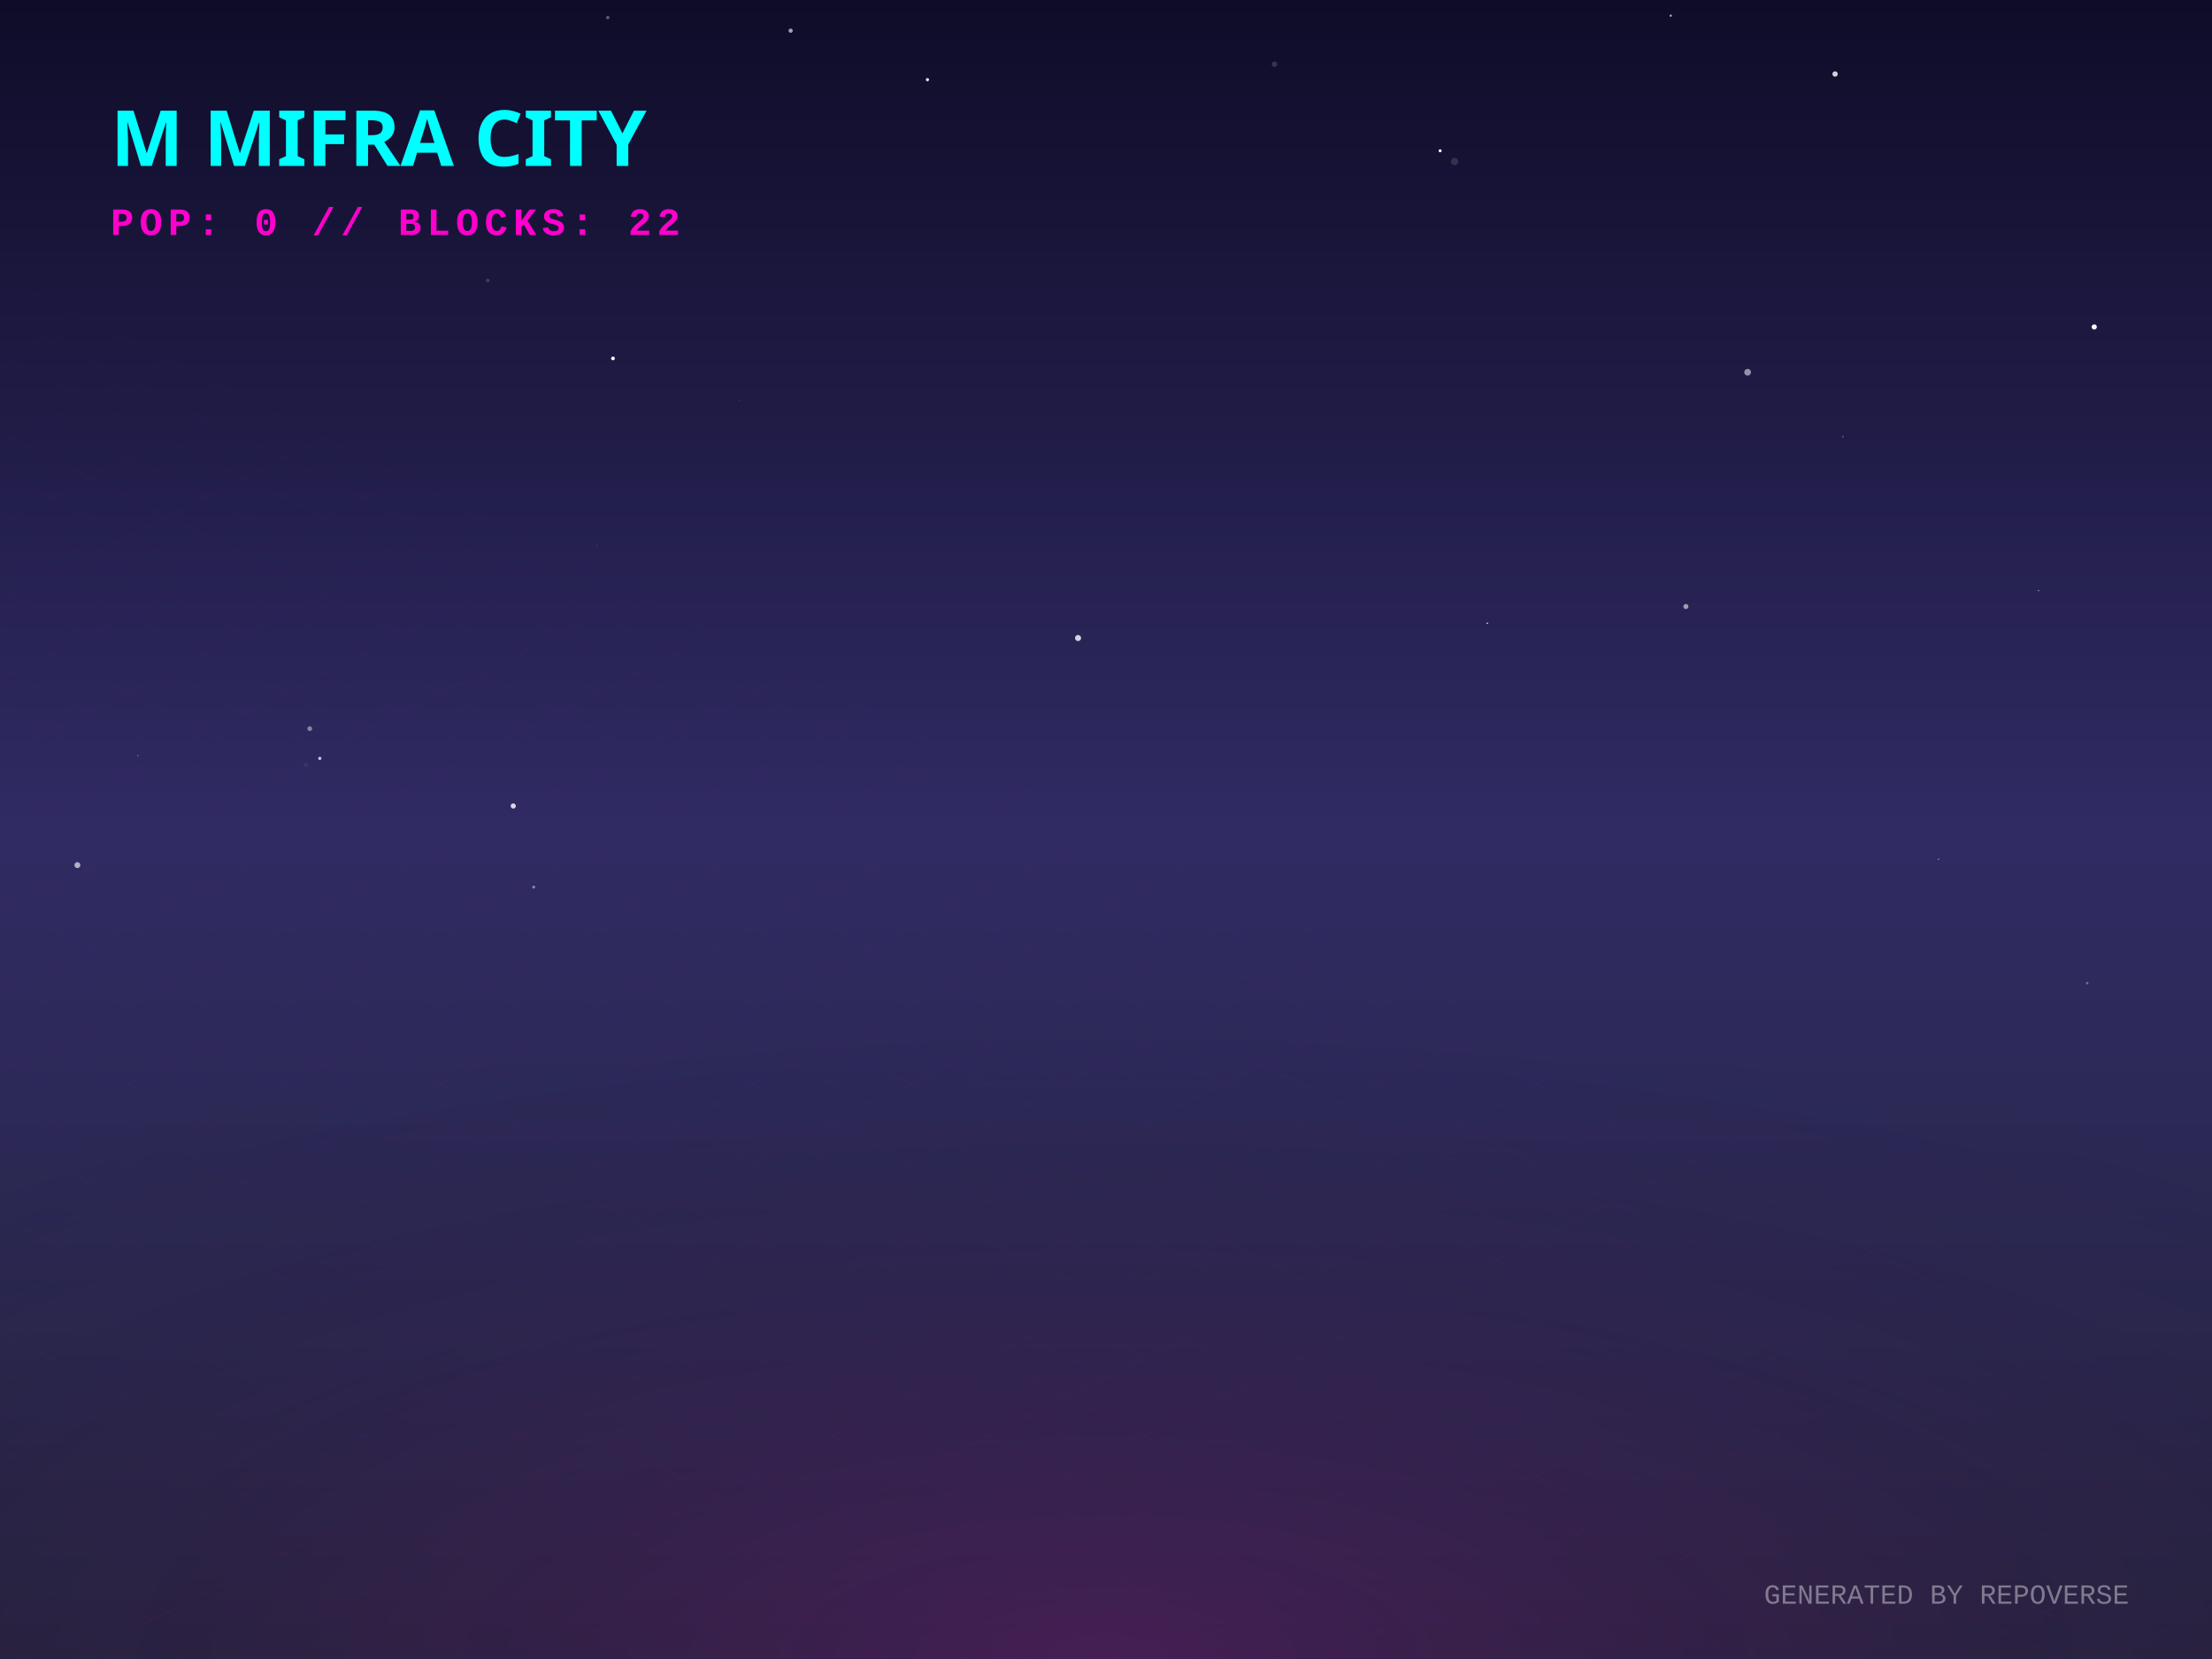
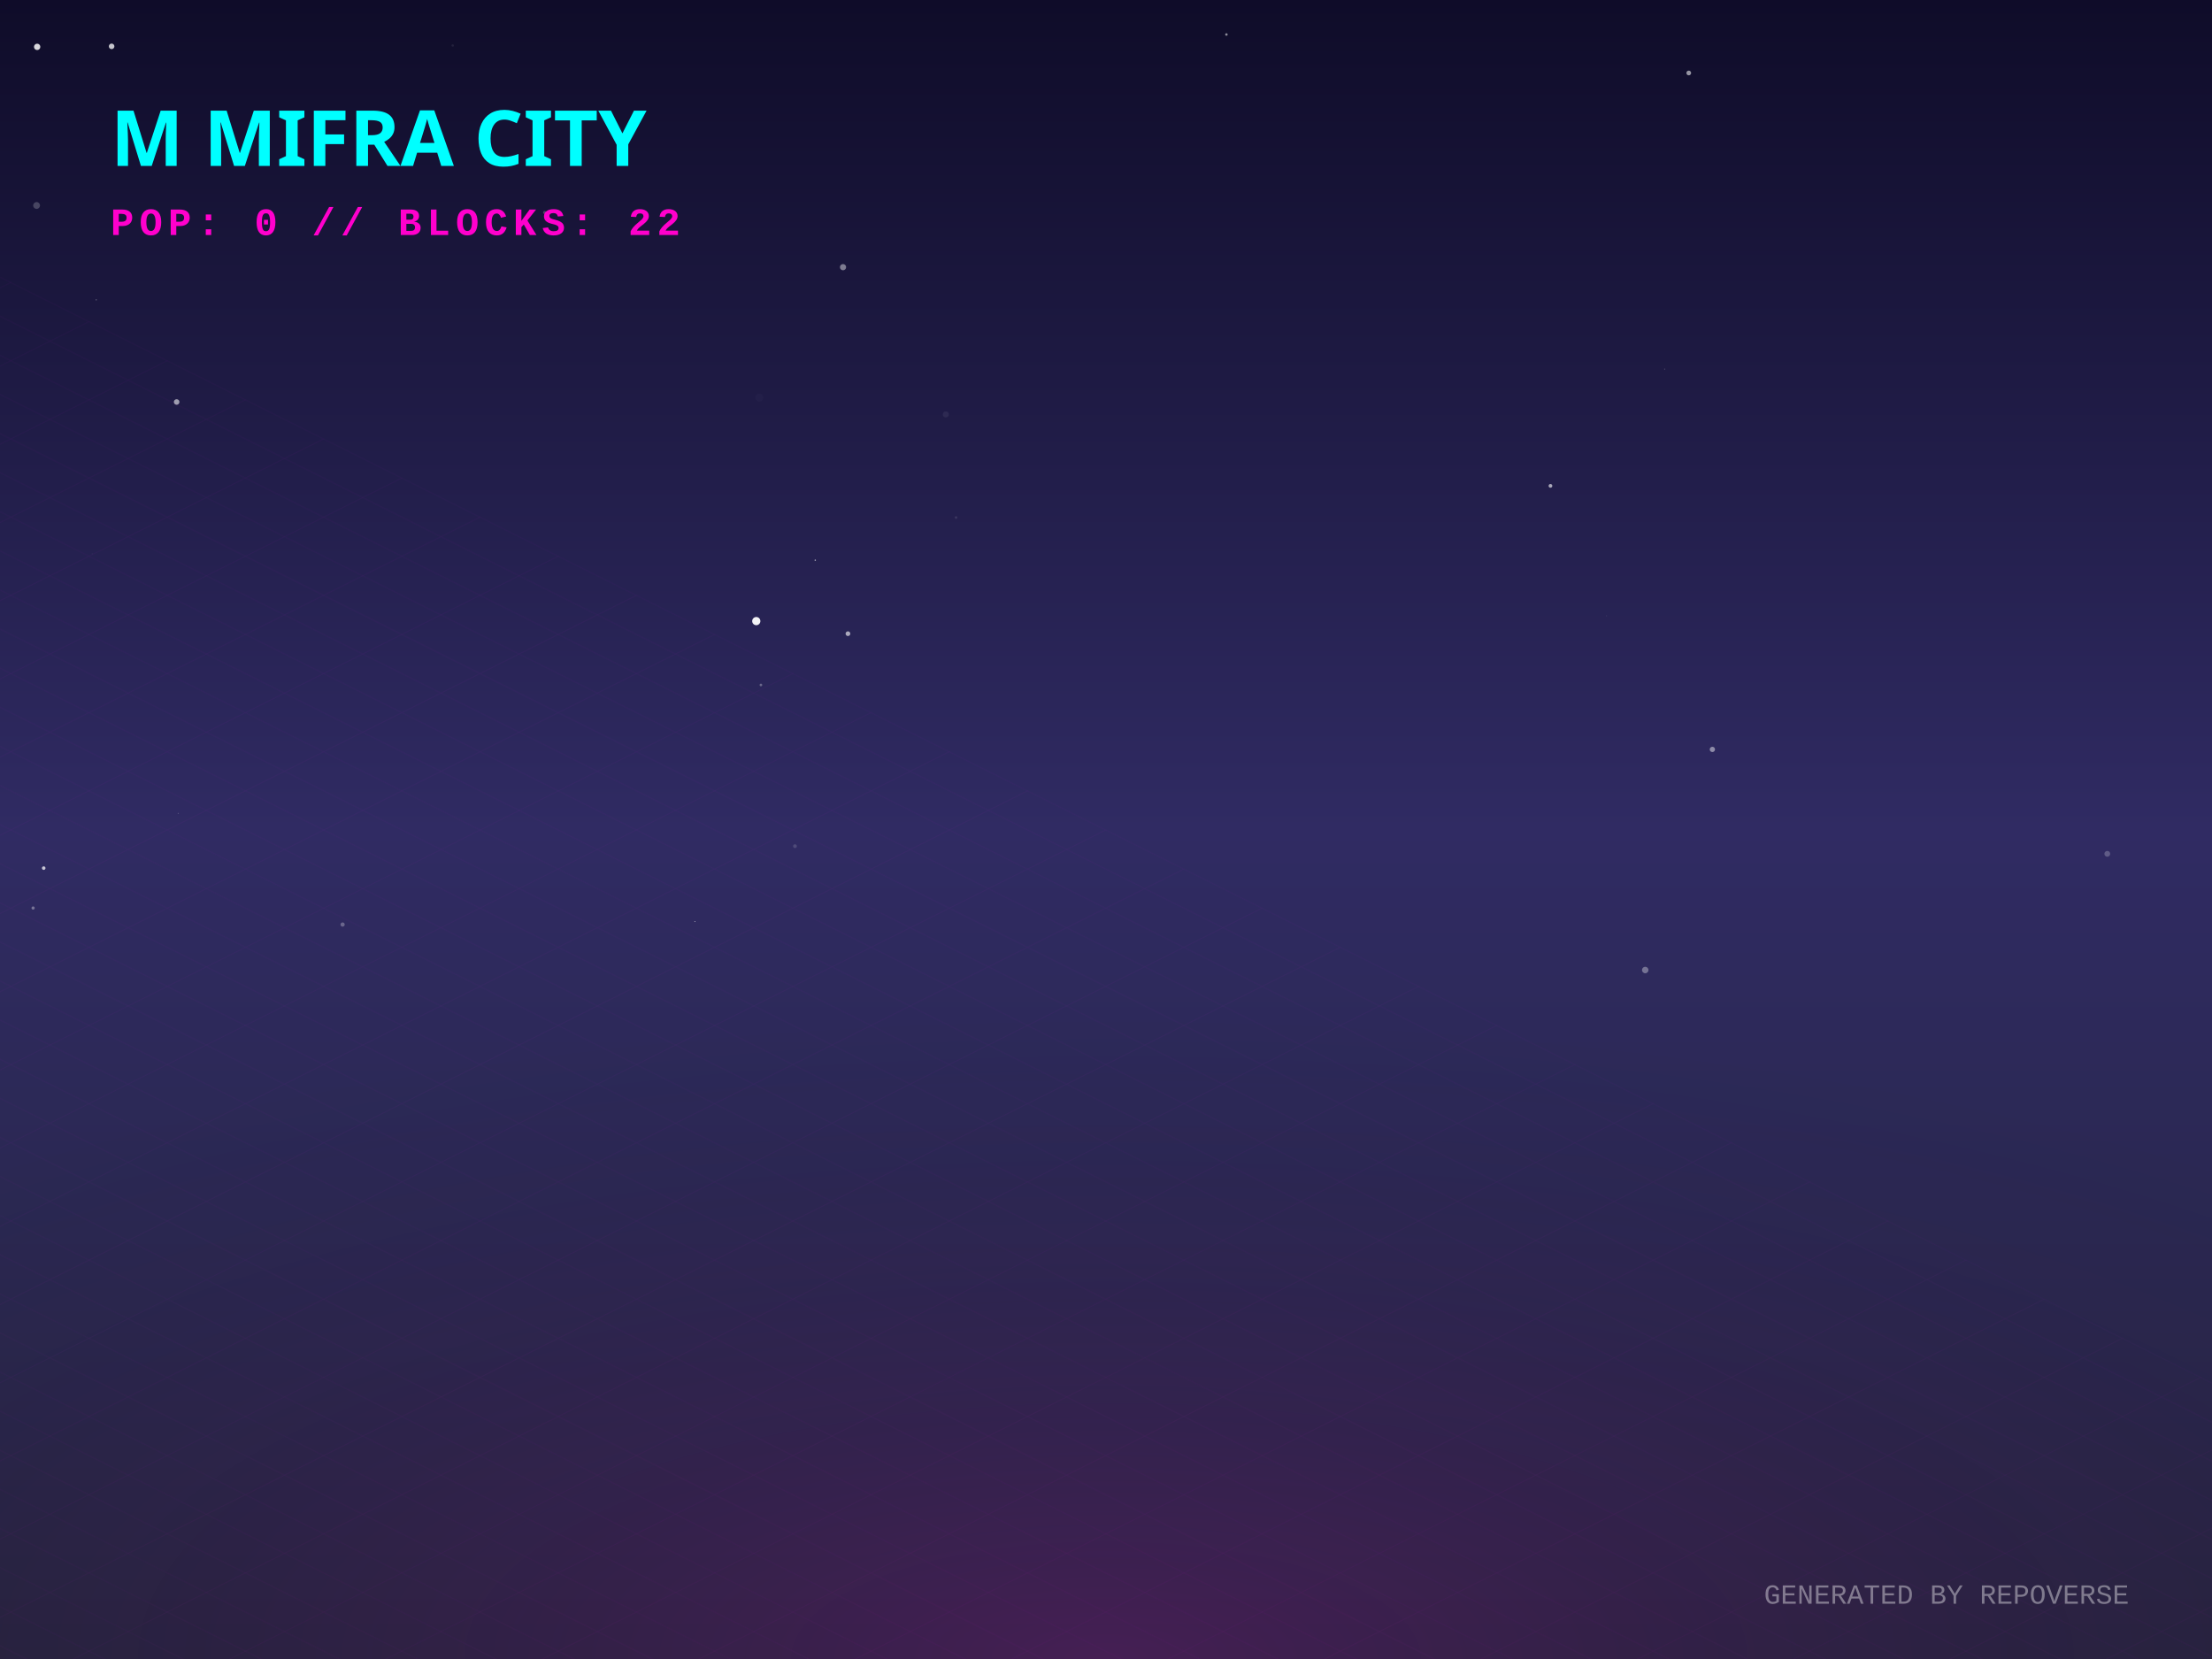
<svg xmlns="http://www.w3.org/2000/svg" width="800" height="600" viewBox="0 0 800 600">
  <defs>
    <linearGradient id="skyGradient" x1="0%" y1="0%" x2="0%" y2="100%">
      <stop offset="0%" stop-color="#0f0c29" />
      <stop offset="50%" stop-color="#302b63" />
      <stop offset="100%" stop-color="#24243e" />
    </linearGradient>
    <pattern id="gridPattern" width="40" height="20" patternUnits="userSpaceOnUse" patternTransform="rotate(0)">
      <path d="M 40 0 L 0 0 0 20" fill="none" stroke="magenta" stroke-width="0.5" opacity="0.2" />
    </pattern>
    <radialGradient id="floorGlow" cx="50%" cy="100%" r="80%">
      <stop offset="0%" stop-color="#ff00cc" stop-opacity="0.15" />
      <stop offset="100%" stop-color="transparent" />
    </radialGradient>
    <linearGradient id="gradLeft-happy" x1="0%" y1="0%" x2="100%" y2="100%">
      <stop offset="0%" stop-color="#FFD700" stop-opacity="0.8" />
      <stop offset="100%" stop-color="#050510" stop-opacity="0.9" />
    </linearGradient>
    <linearGradient id="gradRight-happy" x1="0%" y1="0%" x2="0%" y2="100%">
      <stop offset="0%" stop-color="#FFD700" stop-opacity="0.6" />
      <stop offset="100%" stop-color="#0b0b1a" stop-opacity="0.8" />
    </linearGradient>
    <linearGradient id="gradLeft-focused" x1="0%" y1="0%" x2="100%" y2="100%">
      <stop offset="0%" stop-color="#00FF94" stop-opacity="0.8" />
      <stop offset="100%" stop-color="#050510" stop-opacity="0.9" />
    </linearGradient>
    <linearGradient id="gradRight-focused" x1="0%" y1="0%" x2="0%" y2="100%">
      <stop offset="0%" stop-color="#00FF94" stop-opacity="0.6" />
      <stop offset="100%" stop-color="#0b0b1a" stop-opacity="0.8" />
    </linearGradient>
    <linearGradient id="gradLeft-calm" x1="0%" y1="0%" x2="100%" y2="100%">
      <stop offset="0%" stop-color="#00C2FF" stop-opacity="0.8" />
      <stop offset="100%" stop-color="#050510" stop-opacity="0.9" />
    </linearGradient>
    <linearGradient id="gradRight-calm" x1="0%" y1="0%" x2="0%" y2="100%">
      <stop offset="0%" stop-color="#00C2FF" stop-opacity="0.6" />
      <stop offset="100%" stop-color="#0b0b1a" stop-opacity="0.8" />
    </linearGradient>
    <linearGradient id="gradLeft-stressed" x1="0%" y1="0%" x2="100%" y2="100%">
      <stop offset="0%" stop-color="#FF2A6D" stop-opacity="0.8" />
      <stop offset="100%" stop-color="#050510" stop-opacity="0.9" />
    </linearGradient>
    <linearGradient id="gradRight-stressed" x1="0%" y1="0%" x2="0%" y2="100%">
      <stop offset="0%" stop-color="#FF2A6D" stop-opacity="0.6" />
      <stop offset="100%" stop-color="#0b0b1a" stop-opacity="0.8" />
    </linearGradient>
    <linearGradient id="gradLeft-energetic" x1="0%" y1="0%" x2="100%" y2="100%">
      <stop offset="0%" stop-color="#D300C5" stop-opacity="0.8" />
      <stop offset="100%" stop-color="#050510" stop-opacity="0.9" />
    </linearGradient>
    <linearGradient id="gradRight-energetic" x1="0%" y1="0%" x2="0%" y2="100%">
      <stop offset="0%" stop-color="#D300C5" stop-opacity="0.6" />
      <stop offset="100%" stop-color="#0b0b1a" stop-opacity="0.8" />
    </linearGradient>
  </defs>
  <rect width="100%" height="100%" fill="url(#skyGradient)" />
-   <circle cx="681.188" cy="115.117" r="0.053" fill="white" opacity="0.368" />
-   <circle cx="215.95" cy="197.382" r="0.103" fill="white" opacity="0.676" />
-   <circle cx="754.87" cy="355.572" r="0.457" fill="white" opacity="0.322" />
-   <circle cx="537.903" cy="225.404" r="0.258" fill="white" opacity="0.976" />
-   <circle cx="112.028" cy="263.537" r="0.867" fill="white" opacity="0.43" />
-   <circle cx="663.685" cy="26.767" r="0.974" fill="white" opacity="0.8" />
-   <circle cx="335.424" cy="28.818" r="0.585" fill="white" opacity="0.877" />
-   <circle cx="110.597" cy="276.627" r="0.742" fill="white" opacity="0.066" />
-   <circle cx="193.024" cy="320.828" r="0.549" fill="white" opacity="0.422" />
-   <circle cx="666.524" cy="157.922" r="0.323" fill="white" opacity="0.274" />
-   <circle cx="460.911" cy="23.239" r="0.978" fill="white" opacity="0.159" />
-   <circle cx="221.692" cy="129.634" r="0.687" fill="white" opacity="0.948" />
-   <circle cx="389.893" cy="230.754" r="1.104" fill="white" opacity="0.798" />
-   <circle cx="609.729" cy="219.353" r="0.92" fill="white" opacity="0.549" />
-   <circle cx="701.086" cy="310.783" r="0.246" fill="white" opacity="0.584" />
-   <circle cx="604.261" cy="5.657" r="0.41" fill="white" opacity="0.662" />
-   <circle cx="185.629" cy="291.499" r="0.935" fill="white" opacity="0.814" />
-   <circle cx="219.823" cy="6.345" r="0.615" fill="white" opacity="0.322" />
-   <circle cx="737.256" cy="213.614" r="0.236" fill="white" opacity="0.651" />
-   <circle cx="632.052" cy="134.623" r="1.224" fill="white" opacity="0.521" />
-   <circle cx="27.985" cy="312.881" r="1.07" fill="white" opacity="0.639" />
-   <circle cx="267.287" cy="144.805" r="0.136" fill="white" opacity="0.368" />
-   <circle cx="520.843" cy="54.532" r="0.549" fill="white" opacity="0.989" />
-   <circle cx="176.389" cy="101.426" r="0.688" fill="white" opacity="0.154" />
-   <circle cx="49.853" cy="273.291" r="0.28" fill="white" opacity="0.305" />
-   <circle cx="757.409" cy="118.246" r="0.944" fill="white" opacity="0.959" />
-   <circle cx="285.95" cy="11.095" r="0.763" fill="white" opacity="0.611" />
-   <circle cx="115.665" cy="274.278" r="0.588" fill="white" opacity="0.743" />
-   <circle cx="526.067" cy="58.419" r="1.325" fill="white" opacity="0.131" />
-   <circle cx="449.462" cy="353.576" r="0.118" fill="white" opacity="0.316" />
+   <circle cx="273.521" cy="224.631" r="1.483" fill="white" opacity="0.943" />
+   <circle cx="560.745" cy="175.722" r="0.678" fill="white" opacity="0.611" />
+   <circle cx="251.298" cy="333.307" r="0.158" fill="white" opacity="0.765" />
+   <circle cx="275.197" cy="247.729" r="0.475" fill="white" opacity="0.303" />
+   <circle cx="33.396" cy="200.252" r="0.256" fill="white" opacity="0.032" />
+   <circle cx="34.809" cy="108.441" r="0.202" fill="white" opacity="0.409" />
+   <circle cx="581.021" cy="222.732" r="0.198" fill="white" opacity="0.103" />
+   <circle cx="762.129" cy="308.799" r="1.051" fill="white" opacity="0.227" />
+   <circle cx="294.844" cy="202.596" r="0.256" fill="white" opacity="0.617" />
+   <circle cx="287.513" cy="306.027" r="0.689" fill="white" opacity="0.148" />
+   <circle cx="196.977" cy="76.852" r="0.564" fill="white" opacity="0.223" />
+   <circle cx="304.892" cy="96.626" r="1.125" fill="white" opacity="0.43" />
+   <circle cx="342.06" cy="149.883" r="1.098" fill="white" opacity="0.066" />
+   <circle cx="274.608" cy="143.783" r="1.426" fill="white" opacity="0.023" />
+   <circle cx="602.057" cy="133.49" r="0.191" fill="white" opacity="0.239" />
+   <circle cx="15.809" cy="313.966" r="0.641" fill="white" opacity="0.736" />
+   <circle cx="163.727" cy="16.458" r="0.432" fill="white" opacity="0.08" />
+   <circle cx="123.906" cy="334.372" r="0.762" fill="white" opacity="0.284" />
+   <circle cx="11.97" cy="328.396" r="0.579" fill="white" opacity="0.348" />
+   <circle cx="306.671" cy="229.182" r="0.852" fill="white" opacity="0.606" />
+   <circle cx="64.476" cy="294.191" r="0.218" fill="white" opacity="0.17" />
+   <circle cx="13.44" cy="16.949" r="1.15" fill="white" opacity="0.836" />
+   <circle cx="619.3" cy="271.036" r="0.955" fill="white" opacity="0.461" />
+   <circle cx="345.773" cy="187.169" r="0.471" fill="white" opacity="0.102" />
+   <circle cx="63.886" cy="145.38" r="1.013" fill="white" opacity="0.567" />
+   <circle cx="443.547" cy="12.475" r="0.452" fill="white" opacity="0.516" />
+   <circle cx="13.235" cy="74.313" r="1.234" fill="white" opacity="0.209" />
+   <circle cx="40.367" cy="16.762" r="1.005" fill="white" opacity="0.754" />
+   <circle cx="610.764" cy="26.393" r="0.856" fill="white" opacity="0.556" />
+   <circle cx="595.019" cy="350.823" r="1.171" fill="white" opacity="0.341" />
  <g transform="translate(0, 300) scale(1, 0.5)">
    <rect x="-800" y="0" width="2400" height="1200" fill="url(#gridPattern)" opacity="0.3" transform="rotate(45, 400, 0)" />
  </g>
  <rect x="0" y="300" width="800" height="300" fill="url(#floorGlow)" />
  <g transform="translate(40, 60)">
    <text fill="cyan" font-family="Verdana, sans-serif" font-size="28" font-weight="900" style="text-shadow: 0 0 10px cyan;">M MIFRA CITY</text>
    <text y="25" fill="#ff00cc" font-family="Courier New, monospace" font-size="14" font-weight="bold" letter-spacing="2">POP: 0 // BLOCKS: 22</text>
  </g>
  <g transform="translate(0, 50)">
    <a href="https://github.com/M-Mifra/repo-verse" target="_blank">
      <g class="building" opacity="0">
        <animate attributeName="opacity" values="0;1" dur="0.8s" begin="0s" fill="freeze" />
        <ellipse cx="400" cy="292.833" rx="22.5" ry="12" fill="black" opacity="0.4" blur="2" />
        <path d="M 385 272.833 l 0 20 l 15 7.5 l 0 -20 z" fill="url(#gradLeft-focused)" stroke="none" />
        <path d="M 415 272.833 l 0 20 l -15 7.5 l 0 -20 z" fill="url(#gradRight-focused)" stroke="none" />
        <path d="M 400 265.333 l 15 7.5 l -15 7.5 l -15 -7.5 z" fill="#E0FFF1" fill-opacity="0.9" stroke="none" />
        <path d="M 385 272.833 l 0 20 l 15 7.5 l 0 -20 z" fill="none" stroke="#00FF94" stroke-width="0.5" opacity="0.5" />
        <path d="M 415 272.833 l 0 20 l -15 7.5 l 0 -20 z" fill="none" stroke="#00FF94" stroke-width="0.5" opacity="0.5" />
      </g>
    </a>
    <a href="https://github.com/M-Mifra/Arcane-AI-agent-" target="_blank">
      <g class="building" opacity="0">
        <animate attributeName="opacity" values="0;1" dur="0.8s" begin="0.05s" fill="freeze" />
        <ellipse cx="424" cy="301.083" rx="11.25" ry="6" fill="black" opacity="0.4" blur="2" />
        <path d="M 416.5 281.083 l 0 20 l 7.5 3.75 l 0 -20 z" fill="url(#gradLeft-energetic)" stroke="none" />
        <path d="M 431.5 281.083 l 0 20 l -7.5 3.75 l 0 -20 z" fill="url(#gradRight-energetic)" stroke="none" />
        <path d="M 424 277.333 l 7.5 3.75 l -7.5 3.75 l -7.5 -3.75 z" fill="#FAD7FA" fill-opacity="0.9" stroke="none" />
        <path d="M 416.5 281.083 l 0 20 l 7.5 3.75 l 0 -20 z" fill="none" stroke="#D300C5" stroke-width="0.5" opacity="0.5" />
        <path d="M 431.5 281.083 l 0 20 l -7.5 3.75 l 0 -20 z" fill="none" stroke="#D300C5" stroke-width="0.5" opacity="0.5" />
      </g>
    </a>
    <a href="https://github.com/M-Mifra/andropedia-weekly-chronicle" target="_blank">
      <g class="building" opacity="0">
        <animate attributeName="opacity" values="0;1" dur="0.8s" begin="0.1s" fill="freeze" />
        <ellipse cx="376" cy="303.971" rx="19.913" ry="10.62" fill="black" opacity="0.4" blur="2" />
        <path d="M 362.725 283.971 l 0 20 l 13.275 6.638 l 0 -20 z" fill="url(#gradLeft-focused)" stroke="none" />
        <path d="M 389.275 283.971 l 0 20 l -13.275 6.638 l 0 -20 z" fill="url(#gradRight-focused)" stroke="none" />
        <path d="M 376 277.333 l 13.275 6.638 l -13.275 6.638 l -13.275 -6.638 z" fill="#E0FFF1" fill-opacity="0.9" stroke="none" />
        <path d="M 362.725 283.971 l 0 20 l 13.275 6.638 l 0 -20 z" fill="none" stroke="#00FF94" stroke-width="0.5" opacity="0.5" />
        <path d="M 389.275 283.971 l 0 20 l -13.275 6.638 l 0 -20 z" fill="none" stroke="#00FF94" stroke-width="0.5" opacity="0.5" />
      </g>
    </a>
    <a href="https://github.com/M-Mifra/YieldSweep" target="_blank">
      <g class="building" opacity="0">
        <animate attributeName="opacity" values="0;1" dur="0.8s" begin="0.15s" fill="freeze" />
        <ellipse cx="448" cy="314.096" rx="14.288" ry="7.62" fill="black" opacity="0.4" blur="2" />
        <path d="M 438.475 294.096 l 0 20 l 9.525 4.763 l 0 -20 z" fill="url(#gradLeft-focused)" stroke="none" />
        <path d="M 457.525 294.096 l 0 20 l -9.525 4.763 l 0 -20 z" fill="url(#gradRight-focused)" stroke="none" />
        <path d="M 448 289.333 l 9.525 4.763 l -9.525 4.763 l -9.525 -4.763 z" fill="#E0FFF1" fill-opacity="0.9" stroke="none" />
        <path d="M 438.475 294.096 l 0 20 l 9.525 4.763 l 0 -20 z" fill="none" stroke="#00FF94" stroke-width="0.5" opacity="0.5" />
        <path d="M 457.525 294.096 l 0 20 l -9.525 4.763 l 0 -20 z" fill="none" stroke="#00FF94" stroke-width="0.5" opacity="0.5" />
      </g>
    </a>
    <a href="https://github.com/M-Mifra/andropedia-cinematic-weave" target="_blank">
      <g class="building" opacity="0">
        <animate attributeName="opacity" values="0;1" dur="0.8s" begin="0.2s" fill="freeze" />
        <ellipse cx="400" cy="314.643" rx="15.93" ry="8.496" fill="black" opacity="0.4" blur="2" />
        <path d="M 389.38 294.643 l 0 20 l 10.62 5.31 l 0 -20 z" fill="url(#gradLeft-focused)" stroke="none" />
        <path d="M 410.62 294.643 l 0 20 l -10.62 5.31 l 0 -20 z" fill="url(#gradRight-focused)" stroke="none" />
        <path d="M 400 289.333 l 10.62 5.31 l -10.62 5.31 l -10.62 -5.31 z" fill="#E0FFF1" fill-opacity="0.9" stroke="none" />
        <path d="M 389.38 294.643 l 0 20 l 10.62 5.31 l 0 -20 z" fill="none" stroke="#00FF94" stroke-width="0.5" opacity="0.5" />
        <path d="M 410.62 294.643 l 0 20 l -10.62 5.31 l 0 -20 z" fill="none" stroke="#00FF94" stroke-width="0.5" opacity="0.5" />
      </g>
    </a>
    <a href="https://github.com/M-Mifra/athenafit-readiness" target="_blank">
      <g class="building" opacity="0">
        <animate attributeName="opacity" values="0;1" dur="0.8s" begin="0.25s" fill="freeze" />
        <ellipse cx="352" cy="314.651" rx="15.953" ry="8.508" fill="black" opacity="0.4" blur="2" />
        <path d="M 341.365 294.651 l 0 20 l 10.635 5.317 l 0 -20 z" fill="url(#gradLeft-focused)" stroke="none" />
        <path d="M 362.635 294.651 l 0 20 l -10.635 5.317 l 0 -20 z" fill="url(#gradRight-focused)" stroke="none" />
        <path d="M 352 289.333 l 10.635 5.317 l -10.635 5.317 l -10.635 -5.317 z" fill="#E0FFF1" fill-opacity="0.9" stroke="none" />
        <path d="M 341.365 294.651 l 0 20 l 10.635 5.317 l 0 -20 z" fill="none" stroke="#00FF94" stroke-width="0.5" opacity="0.5" />
        <path d="M 362.635 294.651 l 0 20 l -10.635 5.317 l 0 -20 z" fill="none" stroke="#00FF94" stroke-width="0.5" opacity="0.5" />
      </g>
    </a>
    <a href="https://github.com/M-Mifra/M-Mifra" target="_blank">
      <g class="building" opacity="0">
        <animate attributeName="opacity" values="0;1" dur="0.8s" begin="0.3s" fill="freeze" />
        <ellipse cx="472" cy="325.136" rx="11.408" ry="6.084" fill="black" opacity="0.4" blur="2" />
        <path d="M 464.395 305.136 l 0 20 l 7.605 3.803 l 0 -20 z" fill="url(#gradLeft-energetic)" stroke="none" />
        <path d="M 479.605 305.136 l 0 20 l -7.605 3.803 l 0 -20 z" fill="url(#gradRight-energetic)" stroke="none" />
        <path d="M 472 301.333 l 7.605 3.803 l -7.605 3.803 l -7.605 -3.803 z" fill="#FAD7FA" fill-opacity="0.9" stroke="none" />
        <path d="M 464.395 305.136 l 0 20 l 7.605 3.803 l 0 -20 z" fill="none" stroke="#D300C5" stroke-width="0.5" opacity="0.5" />
        <path d="M 479.605 305.136 l 0 20 l -7.605 3.803 l 0 -20 z" fill="none" stroke="#D300C5" stroke-width="0.5" opacity="0.5" />
      </g>
    </a>
    <a href="https://github.com/M-Mifra/BallotBox" target="_blank">
      <g class="building" opacity="0">
        <animate attributeName="opacity" values="0;1" dur="0.8s" begin="0.35s" fill="freeze" />
        <ellipse cx="424" cy="325.863" rx="13.59" ry="7.248" fill="black" opacity="0.4" blur="2" />
        <path d="M 414.94 305.863 l 0 20 l 9.06 4.53 l 0 -20 z" fill="url(#gradLeft-calm)" stroke="none" />
        <path d="M 433.06 305.863 l 0 20 l -9.06 4.53 l 0 -20 z" fill="url(#gradRight-calm)" stroke="none" />
        <path d="M 424 301.333 l 9.06 4.53 l -9.06 4.53 l -9.06 -4.53 z" fill="#D1F4FF" fill-opacity="0.9" stroke="none" />
        <path d="M 414.94 305.863 l 0 20 l 9.06 4.53 l 0 -20 z" fill="none" stroke="#00C2FF" stroke-width="0.5" opacity="0.5" />
        <path d="M 433.06 305.863 l 0 20 l -9.06 4.53 l 0 -20 z" fill="none" stroke="#00C2FF" stroke-width="0.5" opacity="0.5" />
      </g>
    </a>
    <a href="https://github.com/M-Mifra/PromoSphere" target="_blank">
      <g class="building" opacity="0">
        <animate attributeName="opacity" values="0;1" dur="0.8s" begin="0.4s" fill="freeze" />
        <ellipse cx="376" cy="325.541" rx="12.622" ry="6.732" fill="black" opacity="0.4" blur="2" />
        <path d="M 367.585 305.541 l 0 20 l 8.415 4.207 l 0 -20 z" fill="url(#gradLeft-focused)" stroke="none" />
        <path d="M 384.415 305.541 l 0 20 l -8.415 4.207 l 0 -20 z" fill="url(#gradRight-focused)" stroke="none" />
        <path d="M 376 301.333 l 8.415 4.207 l -8.415 4.207 l -8.415 -4.207 z" fill="#E0FFF1" fill-opacity="0.9" stroke="none" />
        <path d="M 367.585 305.541 l 0 20 l 8.415 4.207 l 0 -20 z" fill="none" stroke="#00FF94" stroke-width="0.5" opacity="0.5" />
        <path d="M 384.415 305.541 l 0 20 l -8.415 4.207 l 0 -20 z" fill="none" stroke="#00FF94" stroke-width="0.5" opacity="0.5" />
      </g>
    </a>
    <a href="https://github.com/M-Mifra/TickTock" target="_blank">
      <g class="building" opacity="0">
        <animate attributeName="opacity" values="0;1" dur="0.8s" begin="0.45s" fill="freeze" />
        <ellipse cx="448" cy="337.863" rx="13.59" ry="7.248" fill="black" opacity="0.4" blur="2" />
        <path d="M 438.94 317.863 l 0 20 l 9.06 4.53 l 0 -20 z" fill="url(#gradLeft-calm)" stroke="none" />
        <path d="M 457.06 317.863 l 0 20 l -9.06 4.53 l 0 -20 z" fill="url(#gradRight-calm)" stroke="none" />
        <path d="M 448 313.333 l 9.06 4.53 l -9.06 4.53 l -9.06 -4.53 z" fill="#D1F4FF" fill-opacity="0.9" stroke="none" />
        <path d="M 438.94 317.863 l 0 20 l 9.06 4.53 l 0 -20 z" fill="none" stroke="#00C2FF" stroke-width="0.5" opacity="0.5" />
        <path d="M 457.06 317.863 l 0 20 l -9.06 4.53 l 0 -20 z" fill="none" stroke="#00C2FF" stroke-width="0.5" opacity="0.5" />
      </g>
    </a>
  </g>
  <text x="770" y="580" text-anchor="end" fill="rgba(255,255,255,0.4)" font-family="Courier New" font-size="10">GENERATED BY REPOVERSE</text>
</svg>
